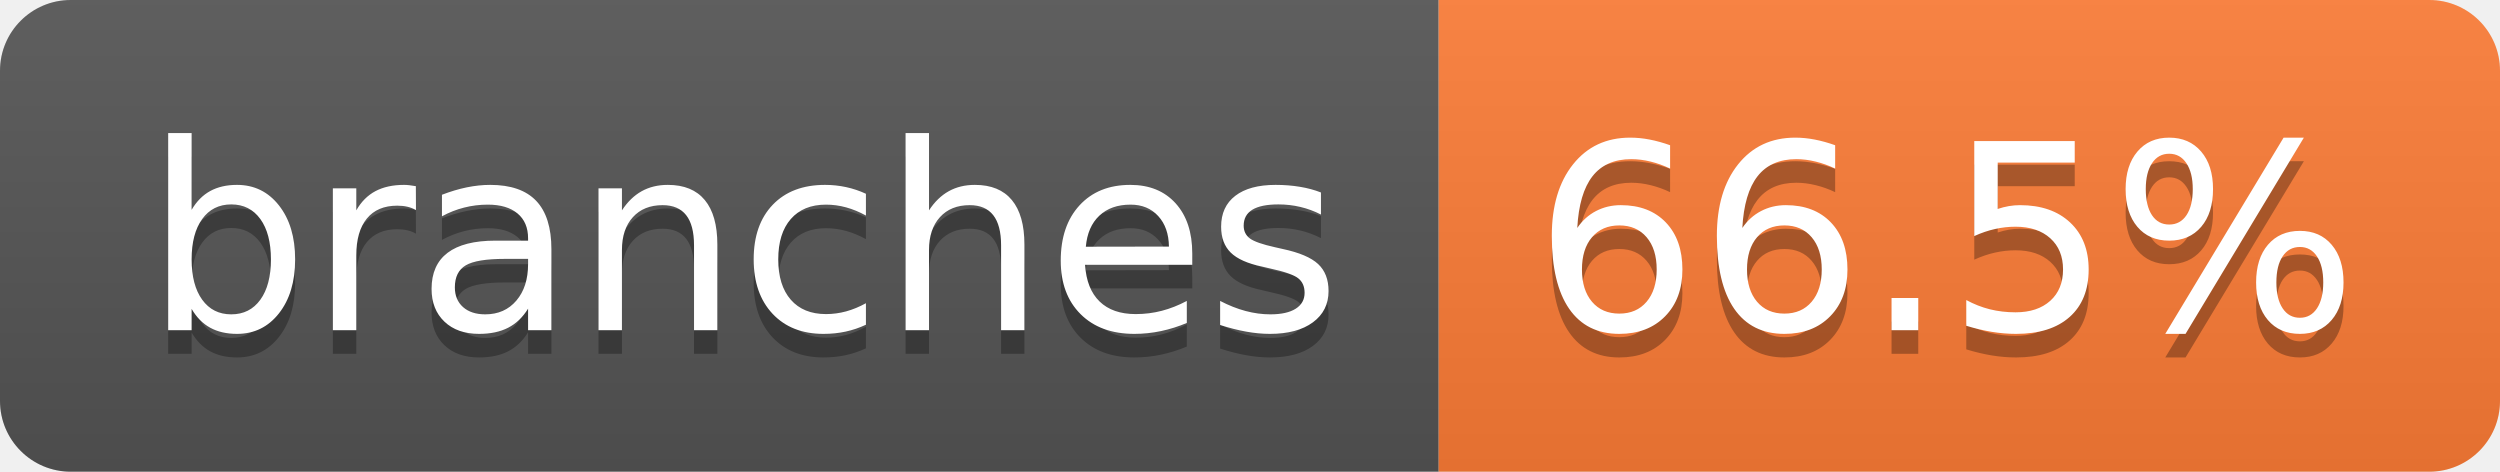
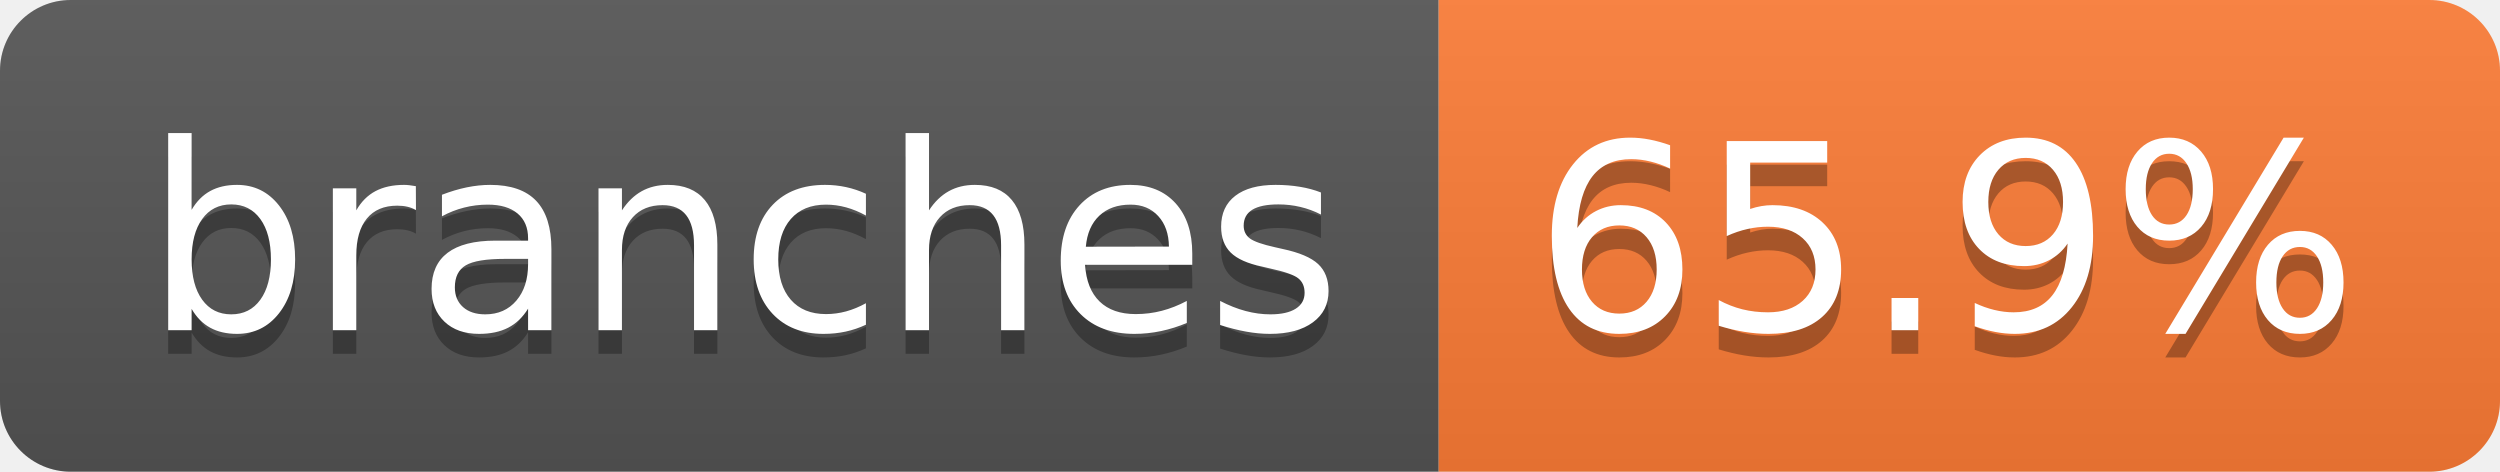
- <svg xmlns="http://www.w3.org/2000/svg" width="106" height="20" role="img" aria-label="branches: 66.5%">
+ <svg xmlns="http://www.w3.org/2000/svg" width="106" height="20" role="img" aria-label="branches: 65.9%">
  <linearGradient id="s" x2="0" y2="100%">
    <stop offset="0" stop-color="#bbb" stop-opacity=".1" />
    <stop offset="1" stop-opacity=".1" />
  </linearGradient>
  <clipPath id="r">
    <rect width="106" height="20" rx="3" fill="#fff" />
  </clipPath>
  <g clip-path="url(#r)">
    <rect width="61" height="20" fill="#555" />
    <rect x="61" width="45" height="20" fill="#fe7d37" />
    <rect width="106" height="20" fill="url(#s)" />
  </g>
  <g fill="#fff" text-anchor="middle" font-family="Verdana,Geneva,DejaVu Sans,sans-serif" text-rendering="geometricPrecision" font-size="110">
    <text aria-hidden="true" x="315" y="150" fill="#010101" fill-opacity=".3" transform="scale(.1)" textLength="507">branches</text>
    <text x="315" y="140" transform="scale(.1)" fill="#fff" textLength="507">branches</text>
-     <text aria-hidden="true" x="825" y="150" fill="#010101" fill-opacity=".3" transform="scale(.1)" textLength="350">66.5%</text>
-     <text x="825" y="140" transform="scale(.1)" fill="#fff" textLength="350">66.5%</text>
+     <text aria-hidden="true" x="825" y="150" fill="#010101" fill-opacity=".3" transform="scale(.1)" textLength="350">65.9%</text>
+     <text x="825" y="140" transform="scale(.1)" fill="#fff" textLength="350">65.9%</text>
  </g>
</svg>
